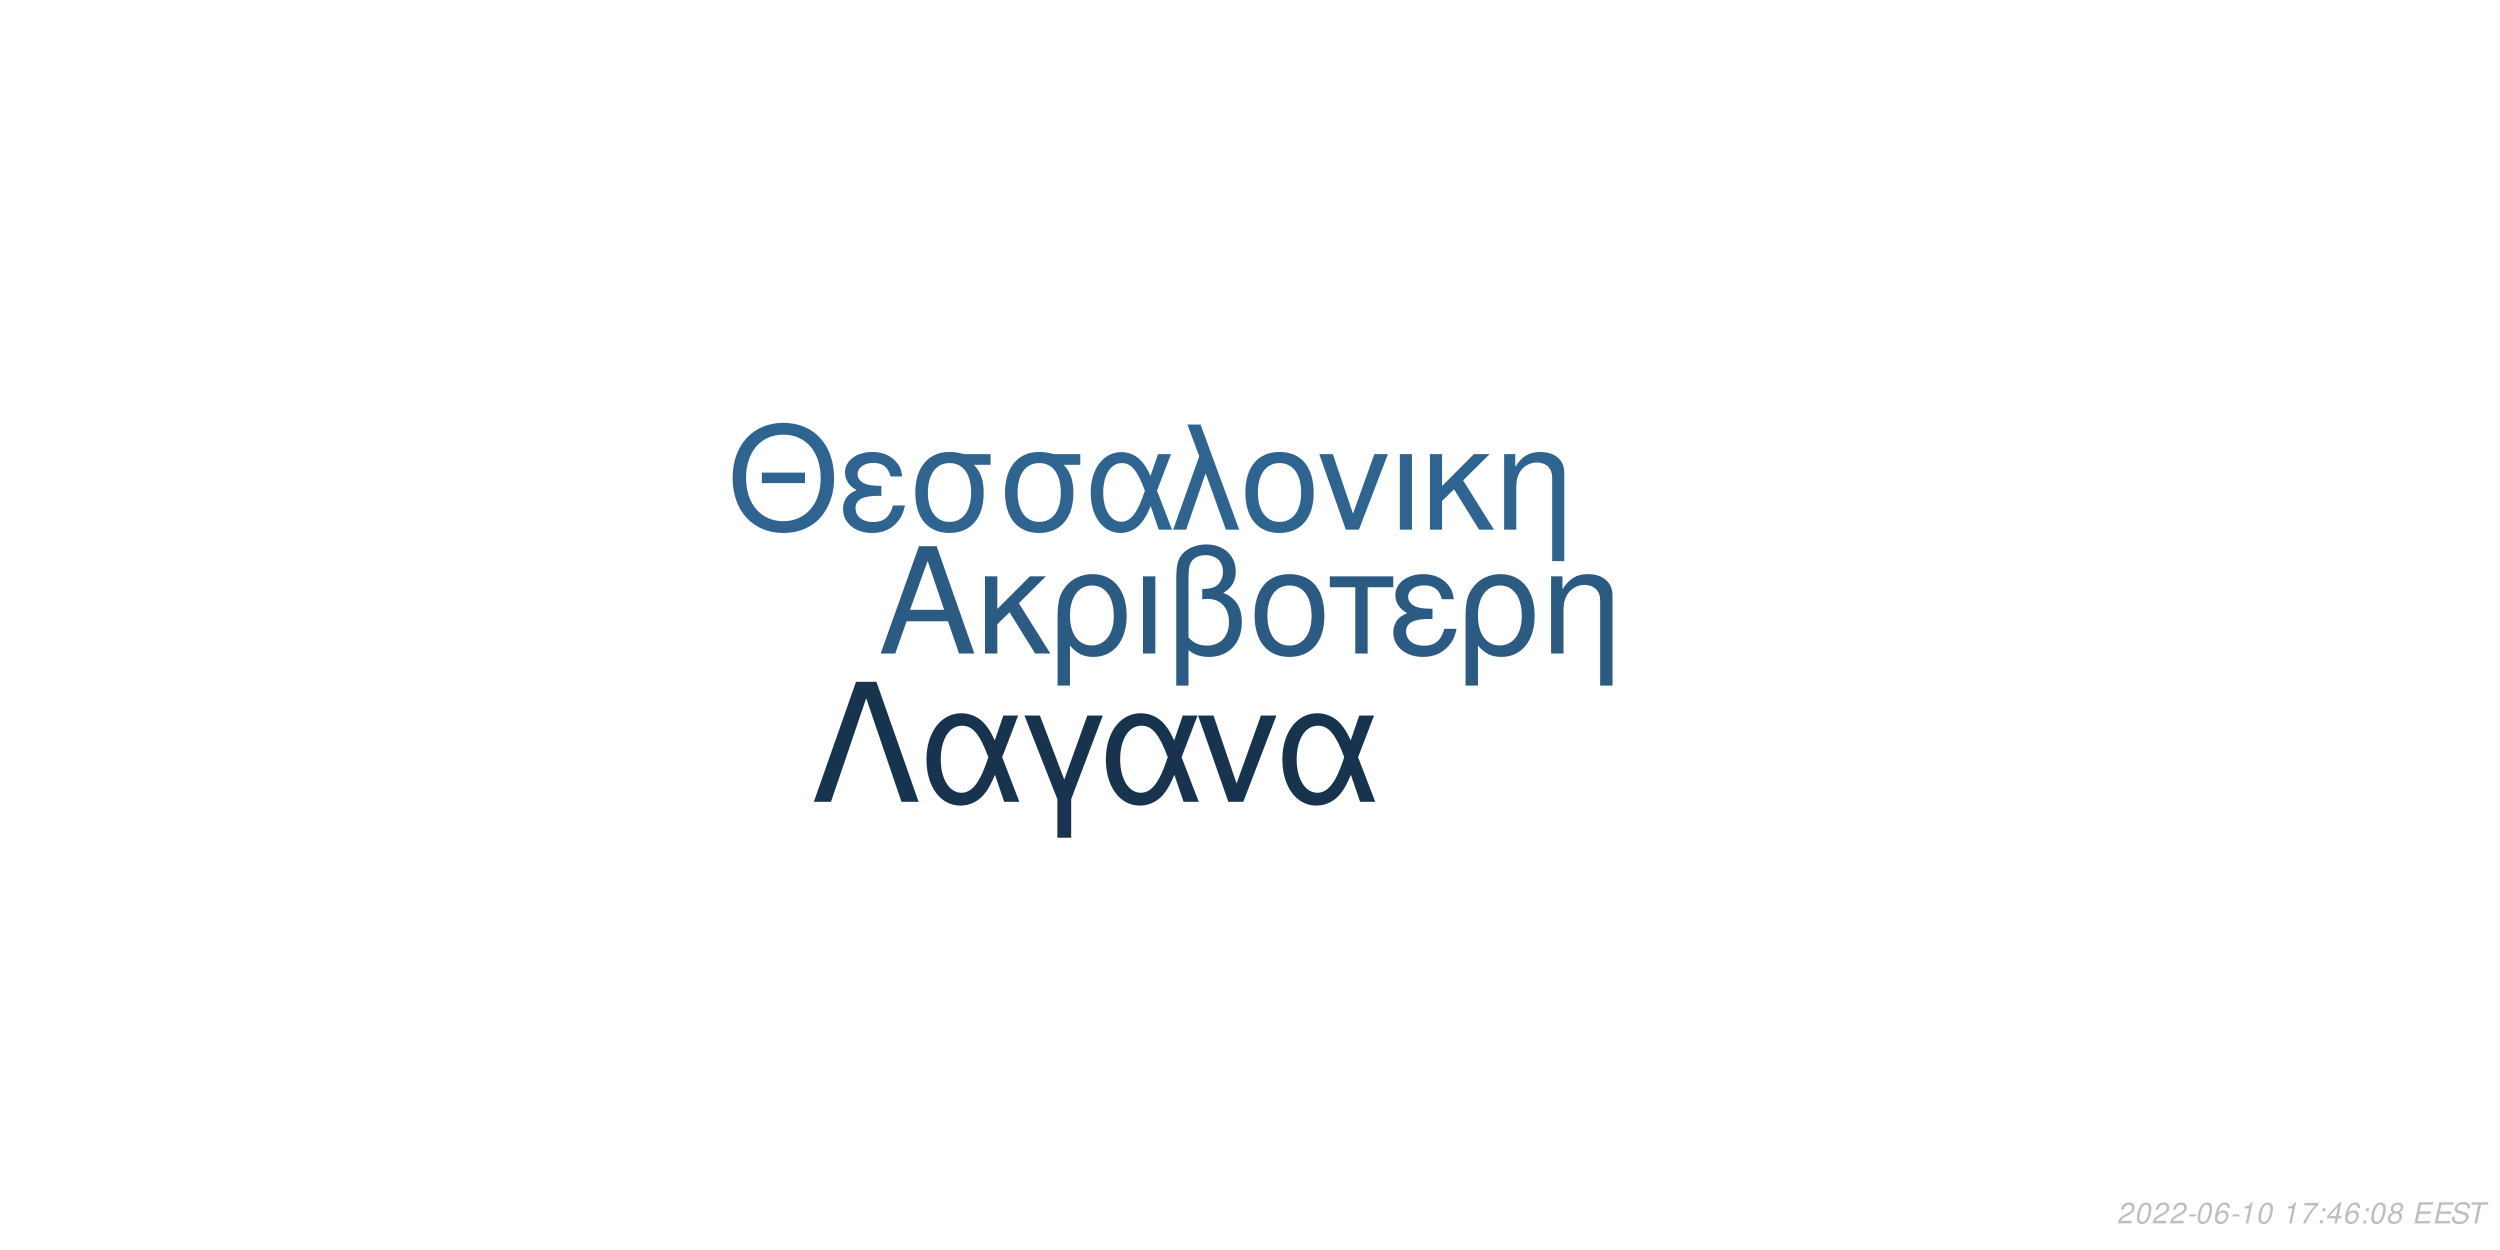
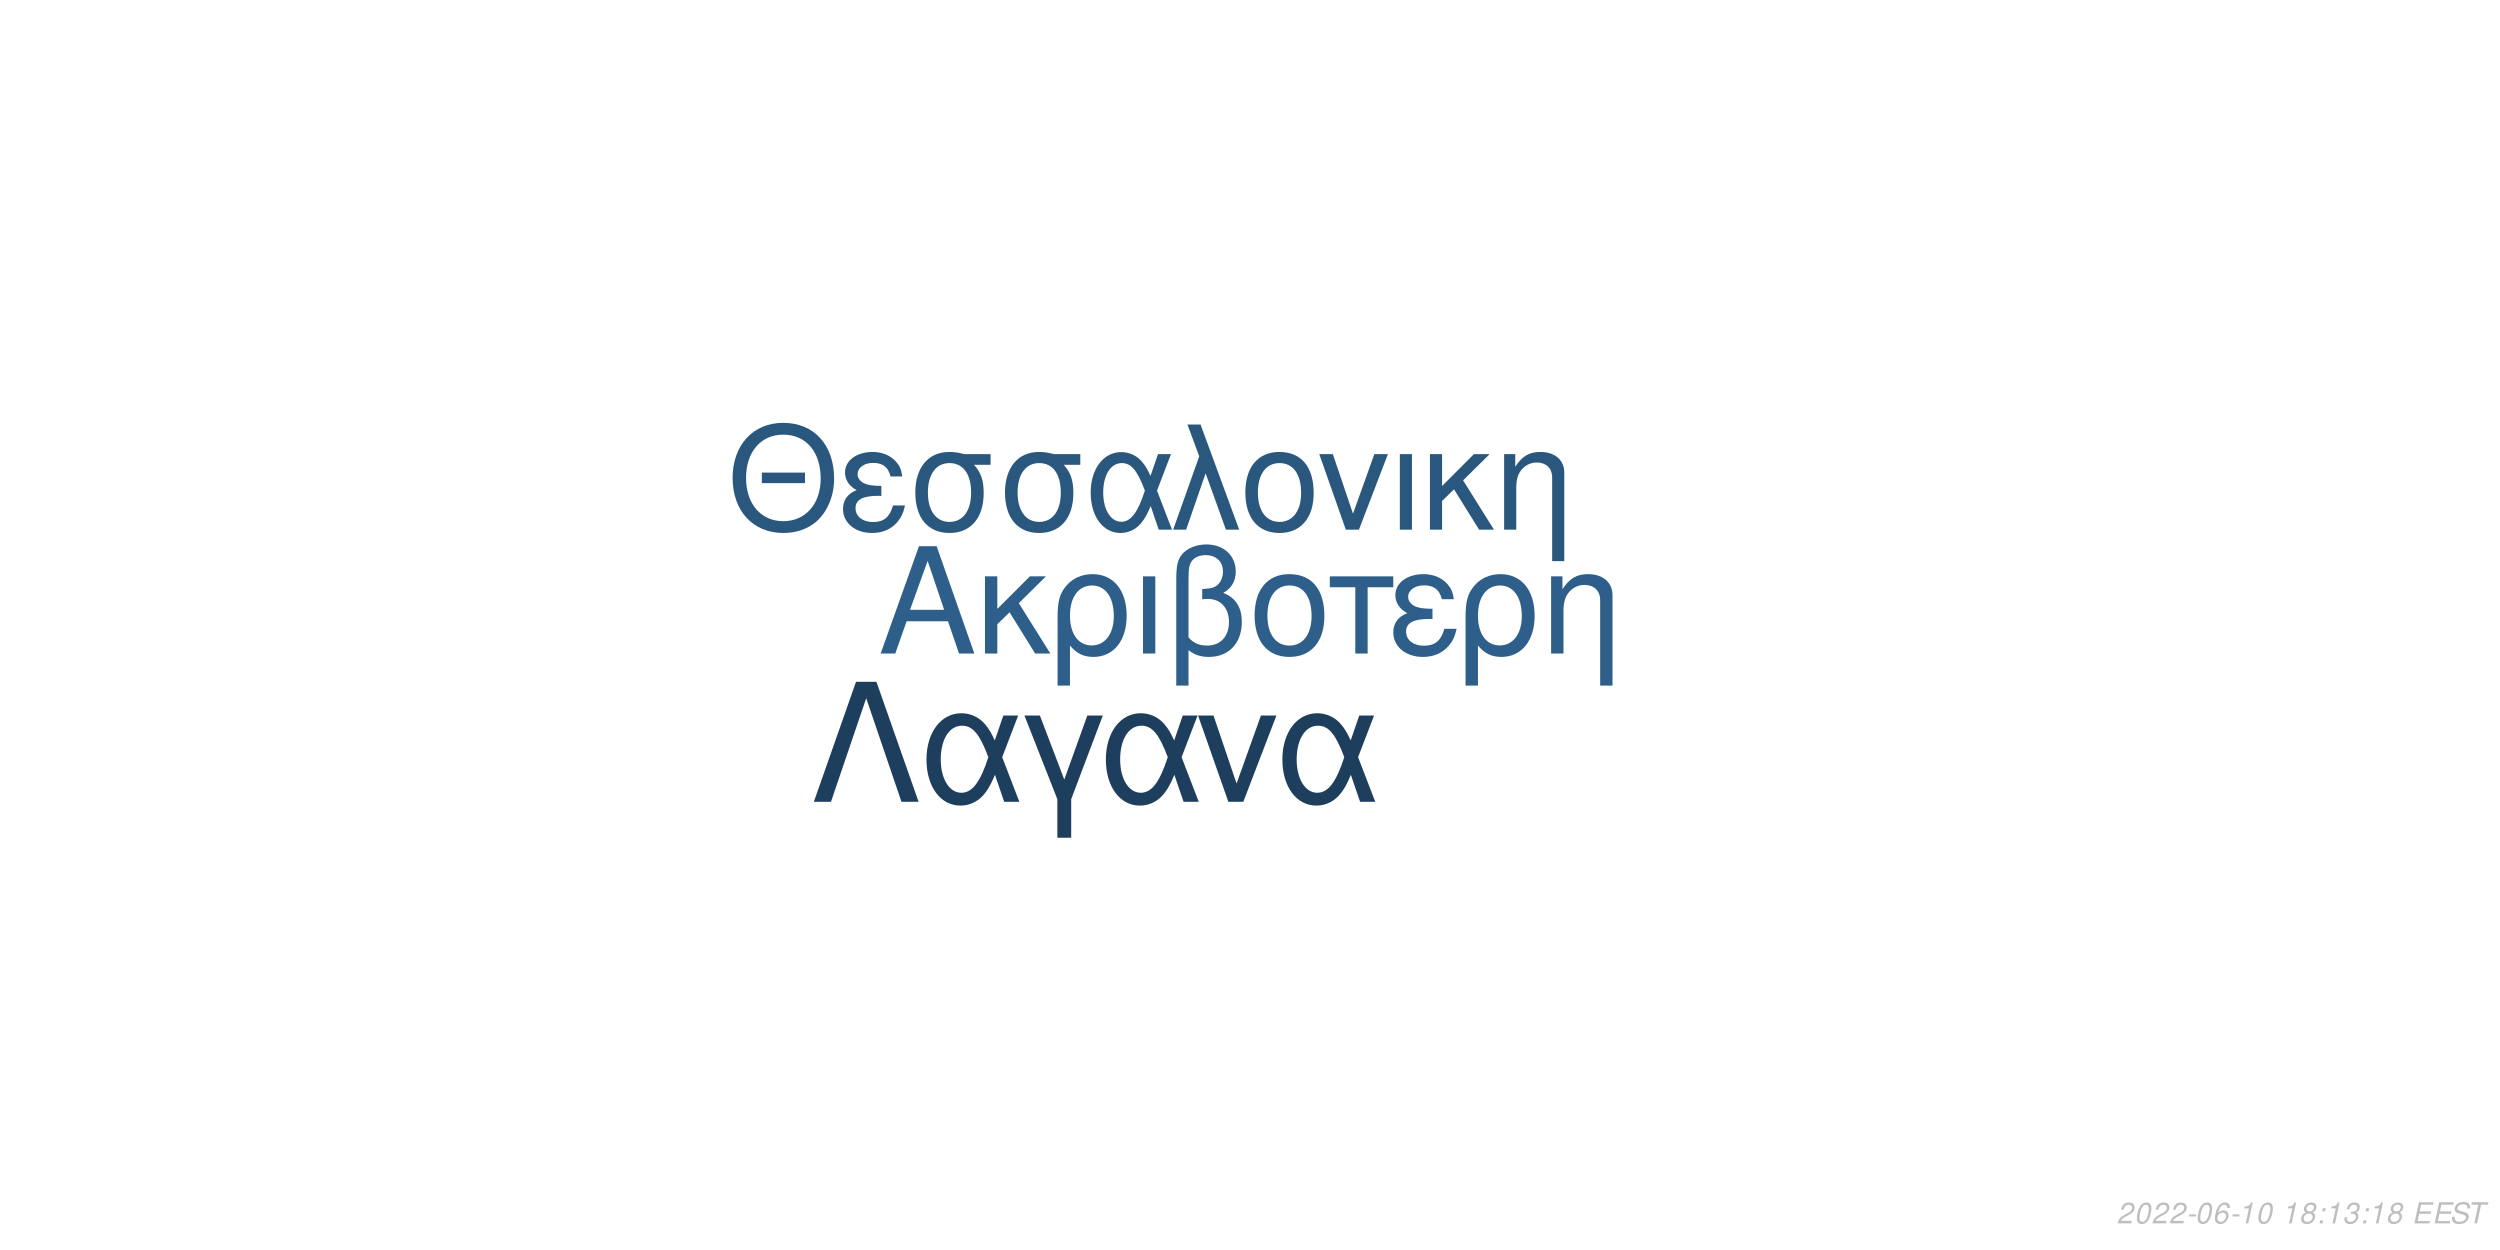
<svg xmlns="http://www.w3.org/2000/svg" xmlns:xlink="http://www.w3.org/1999/xlink" width="864pt" height="432pt" viewBox="0 0 864 432" version="1.1">
  <defs>
    <g>
      <symbol overflow="visible" id="glyph0-0">
        <path style="stroke:none;" d="" />
      </symbol>
      <symbol overflow="visible" id="glyph0-1">
        <path style="stroke:none;" d="M 24.125 -11.141 L 27.938 0 L 33.234 0 L 20.203 -37.094 L 14.094 -37.094 L 0.859 0 L 5.906 0 L 9.828 -11.141 Z M 22.797 -15.109 L 11 -15.109 L 17.094 -32.016 Z M 22.797 -15.109 " />
      </symbol>
      <symbol overflow="visible" id="glyph0-2">
        <path style="stroke:none;" d="M 7.172 -15.422 L 7.172 -26.672 L 2.906 -26.672 L 2.906 0 L 7.172 0 L 7.172 -10.125 L 11.406 -14.25 L 20.25 0 L 25.5 0 L 14.609 -17.406 L 23.969 -26.672 L 18.422 -26.672 Z M 7.172 -15.422 " />
      </symbol>
      <symbol overflow="visible" id="glyph0-3">
        <path style="stroke:none;" d="M 3 11.094 L 7.281 11.094 L 7.281 -2.797 C 9.516 -0.047 11.953 1.172 15.375 1.172 C 22.344 1.172 26.875 -4.422 26.875 -13.031 C 26.875 -21.891 22.297 -27.438 15.062 -27.438 C 11.297 -27.438 7.984 -25.906 5.797 -23.156 C 3.672 -20.516 3 -17.969 3 -12.359 Z M 14.906 -23.516 C 19.547 -23.516 22.438 -19.438 22.438 -12.922 C 22.438 -6.812 19.391 -2.797 14.812 -2.797 C 10.172 -2.797 7.281 -6.766 7.281 -13.125 C 7.281 -19.484 10.234 -23.516 14.906 -23.516 Z M 14.906 -23.516 " />
      </symbol>
      <symbol overflow="visible" id="glyph0-4">
        <path style="stroke:none;" d="M 3.516 0 L 7.781 0 L 7.781 -26.672 L 3.516 -26.672 Z M 3.516 0 " />
      </symbol>
      <symbol overflow="visible" id="glyph0-5">
        <path style="stroke:none;" d="M 4.016 11.094 L 8.25 11.094 L 8.25 -1.172 C 10.172 0.406 12.422 1.172 15.312 1.172 C 22.188 1.172 26.672 -3.609 26.672 -10.891 C 26.672 -15.984 24.578 -19.234 20.25 -20.969 C 23.109 -22.547 24.578 -25.031 24.578 -28.344 C 24.578 -33.844 20.406 -37.703 14.453 -37.703 C 10.938 -37.703 7.734 -36.391 6 -34.25 C 4.484 -32.422 4.016 -30.328 4.016 -25.391 Z M 8.25 -25.656 C 8.25 -29.359 8.5 -30.844 9.469 -32.062 C 10.375 -33.281 12.156 -34 14.094 -34 C 17.812 -34 20.156 -31.812 20.156 -28.297 C 20.156 -25.953 18.984 -23.812 17.297 -23.047 C 16.281 -22.547 15.469 -22.438 12.984 -22.297 L 12.984 -18.781 C 13.734 -18.828 14.344 -18.875 14.969 -18.875 C 19.344 -18.875 22.234 -15.719 22.234 -10.891 C 22.234 -5.906 19.281 -2.75 14.656 -2.75 C 11.953 -2.75 9.922 -3.609 8.25 -5.594 Z M 8.25 -25.656 " />
      </symbol>
      <symbol overflow="visible" id="glyph0-6">
        <path style="stroke:none;" d="M 14.094 -27.438 C 6.562 -27.438 2.094 -22.094 2.094 -13.125 C 2.094 -4.125 6.562 1.172 14.141 1.172 C 21.672 1.172 26.203 -4.172 26.203 -12.922 C 26.203 -22.188 21.828 -27.438 14.094 -27.438 Z M 14.141 -23.516 C 18.938 -23.516 21.781 -19.594 21.781 -12.984 C 21.781 -6.672 18.828 -2.75 14.141 -2.75 C 9.422 -2.75 6.516 -6.672 6.516 -13.125 C 6.516 -19.594 9.422 -23.516 14.141 -23.516 Z M 14.141 -23.516 " />
      </symbol>
      <symbol overflow="visible" id="glyph0-7">
        <path style="stroke:none;" d="M 7.891 0 L 12.156 0 L 12.156 -22.906 L 21.016 -22.906 L 21.016 -26.672 L -0.922 -26.672 L -0.922 -22.906 L 7.891 -22.906 Z M 7.891 0 " />
      </symbol>
      <symbol overflow="visible" id="glyph0-8">
        <path style="stroke:none;" d="M 14.562 -15.469 C 11.344 -15.469 9.562 -15.781 8.297 -16.438 C 6.922 -17.203 6.156 -18.328 6.156 -19.547 C 6.156 -21.891 8.453 -23.562 11.656 -23.562 C 15.062 -23.562 16.953 -22.094 17.812 -18.781 L 21.938 -18.781 C 21.578 -21.266 21.062 -22.5 19.797 -23.922 C 17.812 -26.203 14.906 -27.438 11.453 -27.438 C 5.797 -27.438 1.734 -24.375 1.734 -20.203 C 1.734 -17.609 3.156 -15.375 5.859 -13.938 C 2.797 -12.875 1.016 -10.484 1.016 -7.328 C 1.016 -2.391 5.297 1.172 11.25 1.172 C 14.969 1.172 17.906 -0.109 20.156 -2.641 C 21.578 -4.328 22.297 -5.797 22.906 -8.547 L 18.672 -8.547 C 17.5 -4.422 15.422 -2.703 11.609 -2.703 C 7.938 -2.703 5.438 -4.688 5.438 -7.578 C 5.438 -10.578 7.938 -11.953 13.484 -11.953 C 13.641 -11.953 14.094 -11.953 14.562 -11.906 Z M 14.562 -15.469 " />
      </symbol>
      <symbol overflow="visible" id="glyph0-9">
        <path style="stroke:none;" d="M 3.562 -26.672 L 3.562 0 L 7.844 0 L 7.844 -14.703 C 7.844 -17.906 8.5 -19.891 10.031 -21.531 C 11.406 -22.953 13.188 -23.719 15.062 -23.719 C 18.375 -23.719 20.516 -21.672 20.516 -18.469 L 20.516 11.094 L 24.781 11.094 L 24.781 -20.156 C 24.781 -24.578 21.469 -27.438 16.328 -27.438 C 12.359 -27.438 9.828 -25.906 7.484 -22.188 L 7.484 -26.672 Z M 3.562 -26.672 " />
      </symbol>
      <symbol overflow="visible" id="glyph1-0">
        <path style="stroke:none;" d="" />
      </symbol>
      <symbol overflow="visible" id="glyph1-1">
        <path style="stroke:none;" d="M 26.859 -19.734 L 11.953 -19.734 L 11.953 -16.094 L 26.859 -16.094 Z M 19.328 -36.922 C 8.922 -36.922 1.844 -29.25 1.844 -17.891 C 1.844 -6.484 8.875 1.141 19.391 1.141 C 23.812 1.141 27.703 -0.203 30.641 -2.688 C 34.578 -6.031 36.922 -11.656 36.922 -17.594 C 36.922 -29.297 30 -36.922 19.328 -36.922 Z M 19.328 -32.844 C 27.203 -32.844 32.281 -26.906 32.281 -17.688 C 32.281 -8.922 27.062 -2.938 19.391 -2.938 C 11.609 -2.938 6.484 -8.922 6.484 -17.891 C 6.484 -26.859 11.609 -32.844 19.328 -32.844 Z M 19.328 -32.844 " />
      </symbol>
      <symbol overflow="visible" id="glyph1-2">
        <path style="stroke:none;" d="M 14.25 -15.141 C 11.109 -15.141 9.375 -15.453 8.125 -16.094 C 6.781 -16.844 6.031 -17.938 6.031 -19.141 C 6.031 -21.422 8.266 -23.078 11.406 -23.078 C 14.75 -23.078 16.594 -21.625 17.438 -18.391 L 21.469 -18.391 C 21.125 -20.828 20.625 -22.031 19.391 -23.422 C 17.438 -25.656 14.594 -26.859 11.219 -26.859 C 5.688 -26.859 1.688 -23.875 1.688 -19.781 C 1.688 -17.234 3.094 -15.047 5.734 -13.656 C 2.734 -12.609 1 -10.266 1 -7.172 C 1 -2.344 5.188 1.141 11.016 1.141 C 14.656 1.141 17.547 -0.094 19.734 -2.594 C 21.125 -4.234 21.828 -5.688 22.422 -8.375 L 18.281 -8.375 C 17.141 -4.328 15.094 -2.641 11.359 -2.641 C 7.766 -2.641 5.328 -4.578 5.328 -7.422 C 5.328 -10.359 7.766 -11.703 13.203 -11.703 C 13.359 -11.703 13.797 -11.703 14.25 -11.656 Z M 14.25 -15.141 " />
      </symbol>
      <symbol overflow="visible" id="glyph1-3">
        <path style="stroke:none;" d="M 29 -26.109 L 19.938 -26.109 C 17.594 -26.703 16.438 -26.859 14.703 -26.859 C 7.469 -26.859 2.984 -21.469 2.984 -12.859 C 2.984 -4.031 7.375 1.141 14.797 1.141 C 22.172 1.141 26.609 -4.078 26.609 -12.656 C 26.609 -17.047 25.656 -19.828 23.266 -22.422 L 29 -22.422 Z M 14.797 -23.016 C 19.531 -23.016 22.266 -19.234 22.266 -12.75 C 22.266 -6.531 19.438 -2.688 14.797 -2.688 C 10.172 -2.688 7.328 -6.531 7.328 -12.859 C 7.328 -19.188 10.172 -23.016 14.797 -23.016 Z M 14.797 -23.016 " />
      </symbol>
      <symbol overflow="visible" id="glyph1-4">
        <path style="stroke:none;" d="M 29.344 -26.109 L 24.859 -26.109 L 22.266 -18.578 C 21.125 -21.031 20.484 -22.125 19.328 -23.469 C 17.547 -25.609 14.906 -26.812 12.156 -26.812 C 5.984 -26.812 1.594 -20.984 1.594 -12.812 C 1.594 -4.578 5.828 1.141 11.906 1.141 C 14.953 1.141 17.734 -0.344 19.625 -3.047 C 20.672 -4.531 21.281 -5.688 22.328 -8.172 L 25.109 0 L 29.703 0 L 24.516 -13.5 Z M 20.328 -13.5 C 17.891 -5.922 15.453 -2.734 12.156 -2.734 C 8.516 -2.734 5.922 -6.922 5.922 -12.812 C 5.922 -18.938 8.516 -23.016 12.359 -23.016 C 15.594 -23.016 17.688 -20.531 20.328 -13.5 Z M 20.328 -13.5 " />
      </symbol>
      <symbol overflow="visible" id="glyph1-5">
        <path style="stroke:none;" d="M 1.094 0 L 5.578 0 L 12.312 -19.484 L 19.328 0 L 23.922 0 L 10.562 -36.328 L 6.031 -36.328 L 10.109 -25.359 Z M 1.094 0 " />
      </symbol>
      <symbol overflow="visible" id="glyph1-6">
        <path style="stroke:none;" d="M 13.797 -26.859 C 6.422 -26.859 2.047 -21.625 2.047 -12.859 C 2.047 -4.031 6.422 1.141 13.859 1.141 C 21.234 1.141 25.656 -4.078 25.656 -12.656 C 25.656 -21.719 21.375 -26.859 13.797 -26.859 Z M 13.859 -23.016 C 18.531 -23.016 21.328 -19.188 21.328 -12.703 C 21.328 -6.531 18.438 -2.688 13.859 -2.688 C 9.219 -2.688 6.375 -6.531 6.375 -12.859 C 6.375 -19.188 9.219 -23.016 13.859 -23.016 Z M 13.859 -23.016 " />
      </symbol>
      <symbol overflow="visible" id="glyph1-7">
        <path style="stroke:none;" d="M 14.297 0 L 24.312 -26.109 L 19.625 -26.109 L 12.25 -5.531 L 5.281 -26.109 L 0.594 -26.109 L 9.766 0 Z M 14.297 0 " />
      </symbol>
      <symbol overflow="visible" id="glyph1-8">
        <path style="stroke:none;" d="M 3.438 0 L 7.625 0 L 7.625 -26.109 L 3.438 -26.109 Z M 3.438 0 " />
      </symbol>
      <symbol overflow="visible" id="glyph1-9">
        <path style="stroke:none;" d="M 7.031 -15.094 L 7.031 -26.109 L 2.844 -26.109 L 2.844 0 L 7.031 0 L 7.031 -9.922 L 11.156 -13.953 L 19.828 0 L 24.969 0 L 14.297 -17.047 L 23.469 -26.109 L 18.031 -26.109 Z M 7.031 -15.094 " />
      </symbol>
      <symbol overflow="visible" id="glyph1-10">
        <path style="stroke:none;" d="M 3.484 -26.109 L 3.484 0 L 7.672 0 L 7.672 -14.406 C 7.672 -17.547 8.328 -19.484 9.812 -21.078 C 11.156 -22.469 12.906 -23.219 14.75 -23.219 C 17.984 -23.219 20.078 -21.234 20.078 -18.094 L 20.078 10.859 L 24.266 10.859 L 24.266 -19.734 C 24.266 -24.062 21.031 -26.859 16 -26.859 C 12.109 -26.859 9.609 -25.359 7.328 -21.719 L 7.328 -26.109 Z M 3.484 -26.109 " />
      </symbol>
      <symbol overflow="visible" id="glyph2-0">
        <path style="stroke:none;" d="" />
      </symbol>
      <symbol overflow="visible" id="glyph2-1">
        <path style="stroke:none;" d="M 22.531 -41.484 L 15.484 -41.484 L 0.906 0 L 6.828 0 L 19 -35.797 L 31.188 0 L 37.109 0 Z M 22.531 -41.484 " />
      </symbol>
      <symbol overflow="visible" id="glyph2-2">
        <path style="stroke:none;" d="M 33.516 -29.812 L 28.391 -29.812 L 25.438 -21.219 C 24.125 -24.016 23.391 -25.266 22.078 -26.797 C 20.031 -29.25 17.016 -30.609 13.891 -30.609 C 6.828 -30.609 1.828 -23.953 1.828 -14.625 C 1.828 -5.234 6.656 1.312 13.594 1.312 C 17.078 1.312 20.266 -0.391 22.422 -3.469 C 23.609 -5.172 24.297 -6.484 25.5 -9.328 L 28.688 0 L 33.922 0 L 28 -15.422 Z M 23.219 -15.422 C 20.422 -6.766 17.641 -3.125 13.891 -3.125 C 9.734 -3.125 6.766 -7.906 6.766 -14.625 C 6.766 -21.625 9.734 -26.297 14.109 -26.297 C 17.812 -26.297 20.203 -23.453 23.219 -15.422 Z M 23.219 -15.422 " />
      </symbol>
      <symbol overflow="visible" id="glyph2-3">
        <path style="stroke:none;" d="M 12.062 12.406 L 16.844 12.406 L 16.844 -0.906 L 27.766 -29.812 L 22.422 -29.812 L 14.453 -7.688 L 6.031 -29.812 L 0.688 -29.812 L 12.062 -0.906 Z M 12.062 12.406 " />
      </symbol>
      <symbol overflow="visible" id="glyph2-4">
        <path style="stroke:none;" d="M 16.328 0 L 27.766 -29.812 L 22.422 -29.812 L 14 -6.312 L 6.031 -29.812 L 0.688 -29.812 L 11.156 0 Z M 16.328 0 " />
      </symbol>
      <symbol overflow="visible" id="glyph3-0">
        <path style="stroke:none;" d="" />
      </symbol>
      <symbol overflow="visible" id="glyph3-1">
        <path style="stroke:none;" d="M 5.234 -0.875 L 1.469 -0.875 C 1.641 -1.375 2.203 -1.891 3.109 -2.344 L 4.234 -2.938 C 5.562 -3.625 6.219 -4.469 6.219 -5.484 C 6.219 -5.938 6.062 -6.359 5.797 -6.656 C 5.469 -7.047 4.984 -7.234 4.312 -7.234 C 2.766 -7.234 1.891 -6.453 1.484 -4.734 L 2.375 -4.734 C 2.484 -5.188 2.609 -5.484 2.797 -5.75 C 3.094 -6.203 3.609 -6.453 4.188 -6.453 C 4.891 -6.453 5.344 -6.031 5.344 -5.375 C 5.344 -4.703 4.859 -4.094 4.016 -3.656 L 2.984 -3.125 C 1.234 -2.188 0.797 -1.656 0.344 -0.016 L 5.047 -0.016 Z M 5.234 -0.875 " />
      </symbol>
      <symbol overflow="visible" id="glyph3-2">
        <path style="stroke:none;" d="M 4.203 -7.234 C 3.375 -7.234 2.688 -6.812 2.125 -5.984 C 1.484 -5.047 0.984 -3.188 0.984 -1.734 C 0.984 -1.109 1.172 -0.562 1.484 -0.266 C 1.797 0.047 2.281 0.234 2.766 0.234 C 3.625 0.234 4.281 -0.156 4.859 -1.016 C 5.516 -1.953 6 -3.797 6 -5.266 C 6 -6.5 5.328 -7.234 4.203 -7.234 Z M 4.094 -6.453 C 4.734 -6.453 5.125 -5.984 5.125 -5.156 C 5.125 -4.203 4.781 -2.625 4.406 -1.812 C 3.984 -0.938 3.516 -0.547 2.875 -0.547 C 2.25 -0.547 1.875 -1.031 1.875 -1.828 C 1.875 -2.797 2.203 -4.344 2.594 -5.203 C 2.984 -6.047 3.453 -6.453 4.094 -6.453 Z M 4.094 -6.453 " />
      </symbol>
      <symbol overflow="visible" id="glyph3-3">
        <path style="stroke:none;" d="M 3.516 -3.125 L 1.125 -3.125 L 0.969 -2.406 L 3.359 -2.406 Z M 3.516 -3.125 " />
      </symbol>
      <symbol overflow="visible" id="glyph3-4">
        <path style="stroke:none;" d="M 6.125 -5.344 L 6.141 -5.625 C 6.141 -6.609 5.453 -7.234 4.391 -7.234 C 3.438 -7.234 2.641 -6.719 2.016 -5.703 C 1.422 -4.781 0.938 -2.953 0.938 -1.688 C 0.938 -0.516 1.688 0.234 2.859 0.234 C 3.703 0.234 4.438 -0.156 5 -0.875 C 5.406 -1.422 5.672 -2.156 5.672 -2.766 C 5.672 -3.812 4.969 -4.5 3.906 -4.5 C 3.234 -4.5 2.672 -4.234 2.094 -3.625 C 2.406 -5.375 3.234 -6.453 4.25 -6.453 C 4.703 -6.453 5.062 -6.234 5.172 -5.844 C 5.203 -5.719 5.234 -5.578 5.25 -5.344 Z M 3.656 -3.734 C 4.344 -3.734 4.797 -3.281 4.797 -2.625 C 4.797 -1.469 3.984 -0.547 2.984 -0.547 C 2.297 -0.547 1.812 -1.047 1.812 -1.766 C 1.812 -2.859 2.625 -3.734 3.656 -3.734 Z M 3.656 -3.734 " />
      </symbol>
      <symbol overflow="visible" id="glyph3-5">
        <path style="stroke:none;" d="M 3.703 -5.188 L 2.594 0 L 3.469 0 L 5.016 -7.234 L 4.438 -7.234 C 3.906 -6.156 3.688 -6.016 2.234 -5.812 L 2.109 -5.188 Z M 3.703 -5.188 " />
      </symbol>
      <symbol overflow="visible" id="glyph3-6">
        <path style="stroke:none;" d="" />
      </symbol>
      <symbol overflow="visible" id="glyph3-7">
-         <path style="stroke:none;" d="M 6.703 -7.094 L 1.953 -7.094 L 1.766 -6.219 L 5.594 -6.219 C 3.344 -3.688 2.266 -2.109 1.375 0 L 2.344 0 C 3.031 -1.906 4.828 -4.594 6.547 -6.281 Z M 6.703 -7.094 " />
+         <path style="stroke:none;" d="M 4.766 -3.797 C 5.078 -3.969 5.234 -4.078 5.438 -4.234 C 5.812 -4.594 6.062 -5.172 6.062 -5.734 C 6.062 -6.625 5.344 -7.234 4.266 -7.234 C 2.812 -7.234 1.703 -6.219 1.703 -4.875 C 1.703 -4.406 1.875 -4.125 2.359 -3.812 C 1.297 -3.312 0.75 -2.516 0.75 -1.469 C 0.75 -0.438 1.547 0.234 2.812 0.234 C 3.656 0.234 4.359 -0.094 4.938 -0.734 C 5.359 -1.234 5.609 -1.859 5.609 -2.438 C 5.609 -3.047 5.312 -3.516 4.766 -3.797 Z M 4.109 -6.453 C 4.797 -6.453 5.188 -6.125 5.188 -5.578 C 5.188 -5.266 5.062 -4.922 4.859 -4.672 C 4.562 -4.312 4.188 -4.156 3.656 -4.156 C 2.984 -4.156 2.594 -4.453 2.594 -4.984 C 2.594 -5.859 3.203 -6.453 4.109 -6.453 Z M 3.453 -3.406 C 4.234 -3.406 4.734 -2.984 4.734 -2.312 C 4.734 -1.312 3.922 -0.547 2.875 -0.547 C 2.125 -0.547 1.625 -0.969 1.625 -1.625 C 1.625 -2.609 2.438 -3.406 3.453 -3.406 Z M 3.453 -3.406 " />
      </symbol>
      <symbol overflow="visible" id="glyph3-8">
        <path style="stroke:none;" d="M 2.359 -1.031 L 1.312 -1.031 L 1.094 0 L 2.141 0 Z M 3.266 -5.234 L 2.219 -5.234 L 2 -4.203 L 3.047 -4.203 Z M 3.266 -5.234 " />
      </symbol>
      <symbol overflow="visible" id="glyph3-9">
-         <path style="stroke:none;" d="M 3.625 -1.75 L 3.266 0 L 4.141 0 L 4.516 -1.75 L 5.562 -1.75 L 5.734 -2.531 L 4.688 -2.531 L 5.688 -7.234 L 5.016 -7.234 L 0.844 -2.672 L 0.641 -1.75 Z M 3.797 -2.531 L 1.594 -2.531 L 4.469 -5.703 Z M 3.797 -2.531 " />
+         <path style="stroke:none;" d="M 2.922 -3.312 C 3.125 -3.344 3.234 -3.344 3.375 -3.344 C 4.203 -3.344 4.688 -3 4.688 -2.406 C 4.688 -1.312 3.906 -0.547 2.781 -0.547 C 2.047 -0.547 1.594 -0.938 1.594 -1.562 C 1.594 -1.719 1.609 -1.844 1.656 -2.094 L 0.766 -2.094 C 0.734 -1.797 0.719 -1.641 0.719 -1.469 C 0.719 -0.375 1.406 0.234 2.641 0.234 C 3.547 0.234 4.297 -0.078 4.812 -0.656 C 5.266 -1.156 5.562 -1.875 5.562 -2.547 C 5.562 -3.125 5.344 -3.453 4.797 -3.734 C 5.641 -4.234 6.016 -4.844 6.016 -5.734 C 6.016 -6.656 5.312 -7.234 4.203 -7.234 C 3.375 -7.234 2.672 -6.938 2.188 -6.375 C 1.891 -6.031 1.703 -5.641 1.516 -4.906 L 2.391 -4.906 C 2.5 -5.359 2.594 -5.594 2.734 -5.812 C 3.047 -6.234 3.516 -6.453 4.078 -6.453 C 4.734 -6.453 5.141 -6.125 5.141 -5.578 C 5.141 -5.188 5.016 -4.797 4.797 -4.547 C 4.516 -4.234 4 -4.062 3.266 -4.062 L 3.078 -4.062 Z M 2.922 -3.312 " />
      </symbol>
      <symbol overflow="visible" id="glyph3-10">
-         <path style="stroke:none;" d="M 4.766 -3.797 C 5.078 -3.969 5.234 -4.078 5.438 -4.234 C 5.812 -4.594 6.062 -5.172 6.062 -5.734 C 6.062 -6.625 5.344 -7.234 4.266 -7.234 C 2.812 -7.234 1.703 -6.219 1.703 -4.875 C 1.703 -4.406 1.875 -4.125 2.359 -3.812 C 1.297 -3.312 0.75 -2.516 0.75 -1.469 C 0.75 -0.438 1.547 0.234 2.812 0.234 C 3.656 0.234 4.359 -0.094 4.938 -0.734 C 5.359 -1.234 5.609 -1.859 5.609 -2.438 C 5.609 -3.047 5.312 -3.516 4.766 -3.797 Z M 4.109 -6.453 C 4.797 -6.453 5.188 -6.125 5.188 -5.578 C 5.188 -5.266 5.062 -4.922 4.859 -4.672 C 4.562 -4.312 4.188 -4.156 3.656 -4.156 C 2.984 -4.156 2.594 -4.453 2.594 -4.984 C 2.594 -5.859 3.203 -6.453 4.109 -6.453 Z M 3.453 -3.406 C 4.234 -3.406 4.734 -2.984 4.734 -2.312 C 4.734 -1.312 3.922 -0.547 2.875 -0.547 C 2.125 -0.547 1.625 -0.969 1.625 -1.625 C 1.625 -2.609 2.438 -3.406 3.453 -3.406 Z M 3.453 -3.406 " />
+         <path style="stroke:none;" d="M 2.547 -3.312 L 6.5 -3.312 L 6.688 -4.141 L 2.719 -4.141 L 3.219 -6.469 L 7.344 -6.469 L 7.516 -7.297 L 2.453 -7.297 L 0.906 0 L 6.125 0 L 6.297 -0.812 L 2.016 -0.812 Z M 2.547 -3.312 " />
      </symbol>
      <symbol overflow="visible" id="glyph3-11">
-         <path style="stroke:none;" d="M 2.547 -3.312 L 6.5 -3.312 L 6.688 -4.141 L 2.719 -4.141 L 3.219 -6.469 L 7.344 -6.469 L 7.516 -7.297 L 2.453 -7.297 L 0.906 0 L 6.125 0 L 6.297 -0.812 L 2.016 -0.812 Z M 2.547 -3.312 " />
+         <path style="stroke:none;" d="M 7.062 -5.156 C 7.125 -5.438 7.141 -5.562 7.141 -5.703 C 7.141 -6.156 6.938 -6.594 6.594 -6.891 C 6.188 -7.25 5.656 -7.406 4.875 -7.406 C 3.844 -7.406 3.047 -7.125 2.5 -6.562 C 2.094 -6.141 1.781 -5.438 1.781 -4.922 C 1.781 -4.297 2.219 -3.766 2.891 -3.562 L 4.594 -3.094 C 5.406 -2.859 5.734 -2.578 5.734 -2.094 C 5.734 -1.781 5.547 -1.406 5.266 -1.141 C 4.844 -0.766 4.266 -0.578 3.453 -0.578 C 2.328 -0.578 1.812 -0.984 1.812 -1.906 C 1.812 -2.047 1.812 -2.125 1.844 -2.312 L 0.984 -2.312 C 0.906 -2.062 0.891 -1.906 0.891 -1.688 C 0.891 -0.484 1.797 0.234 3.297 0.234 C 4.359 0.234 5.234 -0.062 5.812 -0.609 C 6.344 -1.078 6.688 -1.797 6.688 -2.375 C 6.688 -2.641 6.609 -2.906 6.453 -3.156 C 6.234 -3.5 5.938 -3.703 5.469 -3.828 L 3.75 -4.312 C 2.984 -4.547 2.734 -4.734 2.734 -5.188 C 2.734 -5.547 2.875 -5.844 3.188 -6.109 C 3.547 -6.438 4.031 -6.594 4.703 -6.594 C 5.266 -6.594 5.688 -6.484 5.906 -6.297 C 6.094 -6.125 6.219 -5.797 6.219 -5.516 C 6.219 -5.422 6.203 -5.344 6.188 -5.156 Z M 7.062 -5.156 " />
      </symbol>
      <symbol overflow="visible" id="glyph3-12">
-         <path style="stroke:none;" d="M 7.062 -5.156 C 7.125 -5.438 7.141 -5.562 7.141 -5.703 C 7.141 -6.156 6.938 -6.594 6.594 -6.891 C 6.188 -7.25 5.656 -7.406 4.875 -7.406 C 3.844 -7.406 3.047 -7.125 2.5 -6.562 C 2.094 -6.141 1.781 -5.438 1.781 -4.922 C 1.781 -4.297 2.219 -3.766 2.891 -3.562 L 4.594 -3.094 C 5.406 -2.859 5.734 -2.578 5.734 -2.094 C 5.734 -1.781 5.547 -1.406 5.266 -1.141 C 4.844 -0.766 4.266 -0.578 3.453 -0.578 C 2.328 -0.578 1.812 -0.984 1.812 -1.906 C 1.812 -2.047 1.812 -2.125 1.844 -2.312 L 0.984 -2.312 C 0.906 -2.062 0.891 -1.906 0.891 -1.688 C 0.891 -0.484 1.797 0.234 3.297 0.234 C 4.359 0.234 5.234 -0.062 5.812 -0.609 C 6.344 -1.078 6.688 -1.797 6.688 -2.375 C 6.688 -2.641 6.609 -2.906 6.453 -3.156 C 6.234 -3.5 5.938 -3.703 5.469 -3.828 L 3.75 -4.312 C 2.984 -4.547 2.734 -4.734 2.734 -5.188 C 2.734 -5.547 2.875 -5.844 3.188 -6.109 C 3.547 -6.438 4.031 -6.594 4.703 -6.594 C 5.266 -6.594 5.688 -6.484 5.906 -6.297 C 6.094 -6.125 6.219 -5.797 6.219 -5.516 C 6.219 -5.422 6.203 -5.344 6.188 -5.156 Z M 7.062 -5.156 " />
-       </symbol>
-       <symbol overflow="visible" id="glyph3-13">
        <path style="stroke:none;" d="M 4.938 -6.469 L 7.312 -6.469 L 7.484 -7.297 L 1.75 -7.297 L 1.578 -6.469 L 3.984 -6.469 L 2.609 0 L 3.547 0 Z M 4.938 -6.469 " />
      </symbol>
    </g>
  </defs>
  <g id="surface1">
    <rect x="0" y="0" width="864" height="432" style="fill:rgb(100%,100%,100%);fill-opacity:1;stroke:none;" />
-     <g style="fill:rgb(16.863%,35.686%,51.373%);fill-opacity:1;">
+     <g style="fill:rgb(17.647%,37.255%,54.118%);fill-opacity:1;">
      <use xlink:href="#glyph0-1" x="303.5" y="225.861" />
      <use xlink:href="#glyph0-2" x="337.5" y="225.861" />
      <use xlink:href="#glyph0-3" x="362.5" y="225.861" />
      <use xlink:href="#glyph0-4" x="391.5" y="225.861" />
      <use xlink:href="#glyph0-5" x="402.5" y="225.861" />
      <use xlink:href="#glyph0-6" x="431.5" y="225.861" />
      <use xlink:href="#glyph0-7" x="460.5" y="225.861" />
      <use xlink:href="#glyph0-8" x="480.5" y="225.861" />
      <use xlink:href="#glyph0-3" x="503.5" y="225.861" />
      <use xlink:href="#glyph0-9" x="532.5" y="225.861" />
    </g>
-     <g style="fill:rgb(18.824%,39.216%,56.471%);fill-opacity:1;">
+     <g style="fill:rgb(16.078%,34.118%,49.412%);fill-opacity:1;">
      <use xlink:href="#glyph1-1" x="251.348" y="183.058" />
      <use xlink:href="#glyph1-2" x="290.348" y="183.058" />
      <use xlink:href="#glyph1-3" x="313.348" y="183.058" />
      <use xlink:href="#glyph1-3" x="344.348" y="183.058" />
      <use xlink:href="#glyph1-4" x="375.348" y="183.058" />
      <use xlink:href="#glyph1-5" x="404.348" y="183.058" />
      <use xlink:href="#glyph1-6" x="428.348" y="183.058" />
      <use xlink:href="#glyph1-7" x="455.348" y="183.058" />
      <use xlink:href="#glyph1-8" x="480.348" y="183.058" />
      <use xlink:href="#glyph1-9" x="491.348" y="183.058" />
      <use xlink:href="#glyph1-10" x="516.348" y="183.058" />
    </g>
-     <g style="fill:rgb(9.02%,20%,30.588%);fill-opacity:1;">
+     <g style="fill:rgb(11.373%,24.314%,36.078%);fill-opacity:1;">
      <use xlink:href="#glyph2-1" x="280.359" y="277.105" />
      <use xlink:href="#glyph2-2" x="318.359" y="277.105" />
      <use xlink:href="#glyph2-3" x="353.359" y="277.105" />
      <use xlink:href="#glyph2-2" x="380.359" y="277.105" />
      <use xlink:href="#glyph2-4" x="413.359" y="277.105" />
      <use xlink:href="#glyph2-2" x="441.359" y="277.105" />
    </g>
    <g style="fill:rgb(74.51%,74.51%,74.51%);fill-opacity:1;">
      <use xlink:href="#glyph3-1" x="731.52" y="422.81" />
      <use xlink:href="#glyph3-2" x="737.52" y="422.81" />
      <use xlink:href="#glyph3-1" x="743.52" y="422.81" />
      <use xlink:href="#glyph3-1" x="749.52" y="422.81" />
      <use xlink:href="#glyph3-3" x="755.52" y="422.81" />
      <use xlink:href="#glyph3-2" x="758.52" y="422.81" />
      <use xlink:href="#glyph3-4" x="764.52" y="422.81" />
      <use xlink:href="#glyph3-3" x="770.52" y="422.81" />
      <use xlink:href="#glyph3-5" x="773.52" y="422.81" />
      <use xlink:href="#glyph3-2" x="779.52" y="422.81" />
      <use xlink:href="#glyph3-6" x="785.52" y="422.81" />
      <use xlink:href="#glyph3-5" x="788.52" y="422.81" />
      <use xlink:href="#glyph3-7" x="794.52" y="422.81" />
      <use xlink:href="#glyph3-8" x="800.52" y="422.81" />
-       <use xlink:href="#glyph3-9" x="803.52" y="422.81" />
-       <use xlink:href="#glyph3-4" x="809.52" y="422.81" />
+       <use xlink:href="#glyph3-5" x="803.52" y="422.81" />
+       <use xlink:href="#glyph3-9" x="809.52" y="422.81" />
      <use xlink:href="#glyph3-8" x="815.52" y="422.81" />
-       <use xlink:href="#glyph3-2" x="818.52" y="422.81" />
-       <use xlink:href="#glyph3-10" x="824.52" y="422.81" />
+       <use xlink:href="#glyph3-5" x="818.52" y="422.81" />
+       <use xlink:href="#glyph3-7" x="824.52" y="422.81" />
      <use xlink:href="#glyph3-6" x="830.52" y="422.81" />
-       <use xlink:href="#glyph3-11" x="833.52" y="422.81" />
-       <use xlink:href="#glyph3-11" x="840.52" y="422.81" />
-       <use xlink:href="#glyph3-12" x="846.52" y="422.81" />
-       <use xlink:href="#glyph3-13" x="852.52" y="422.81" />
+       <use xlink:href="#glyph3-10" x="833.52" y="422.81" />
+       <use xlink:href="#glyph3-10" x="840.52" y="422.81" />
+       <use xlink:href="#glyph3-11" x="846.52" y="422.81" />
+       <use xlink:href="#glyph3-12" x="852.52" y="422.81" />
    </g>
  </g>
</svg>
